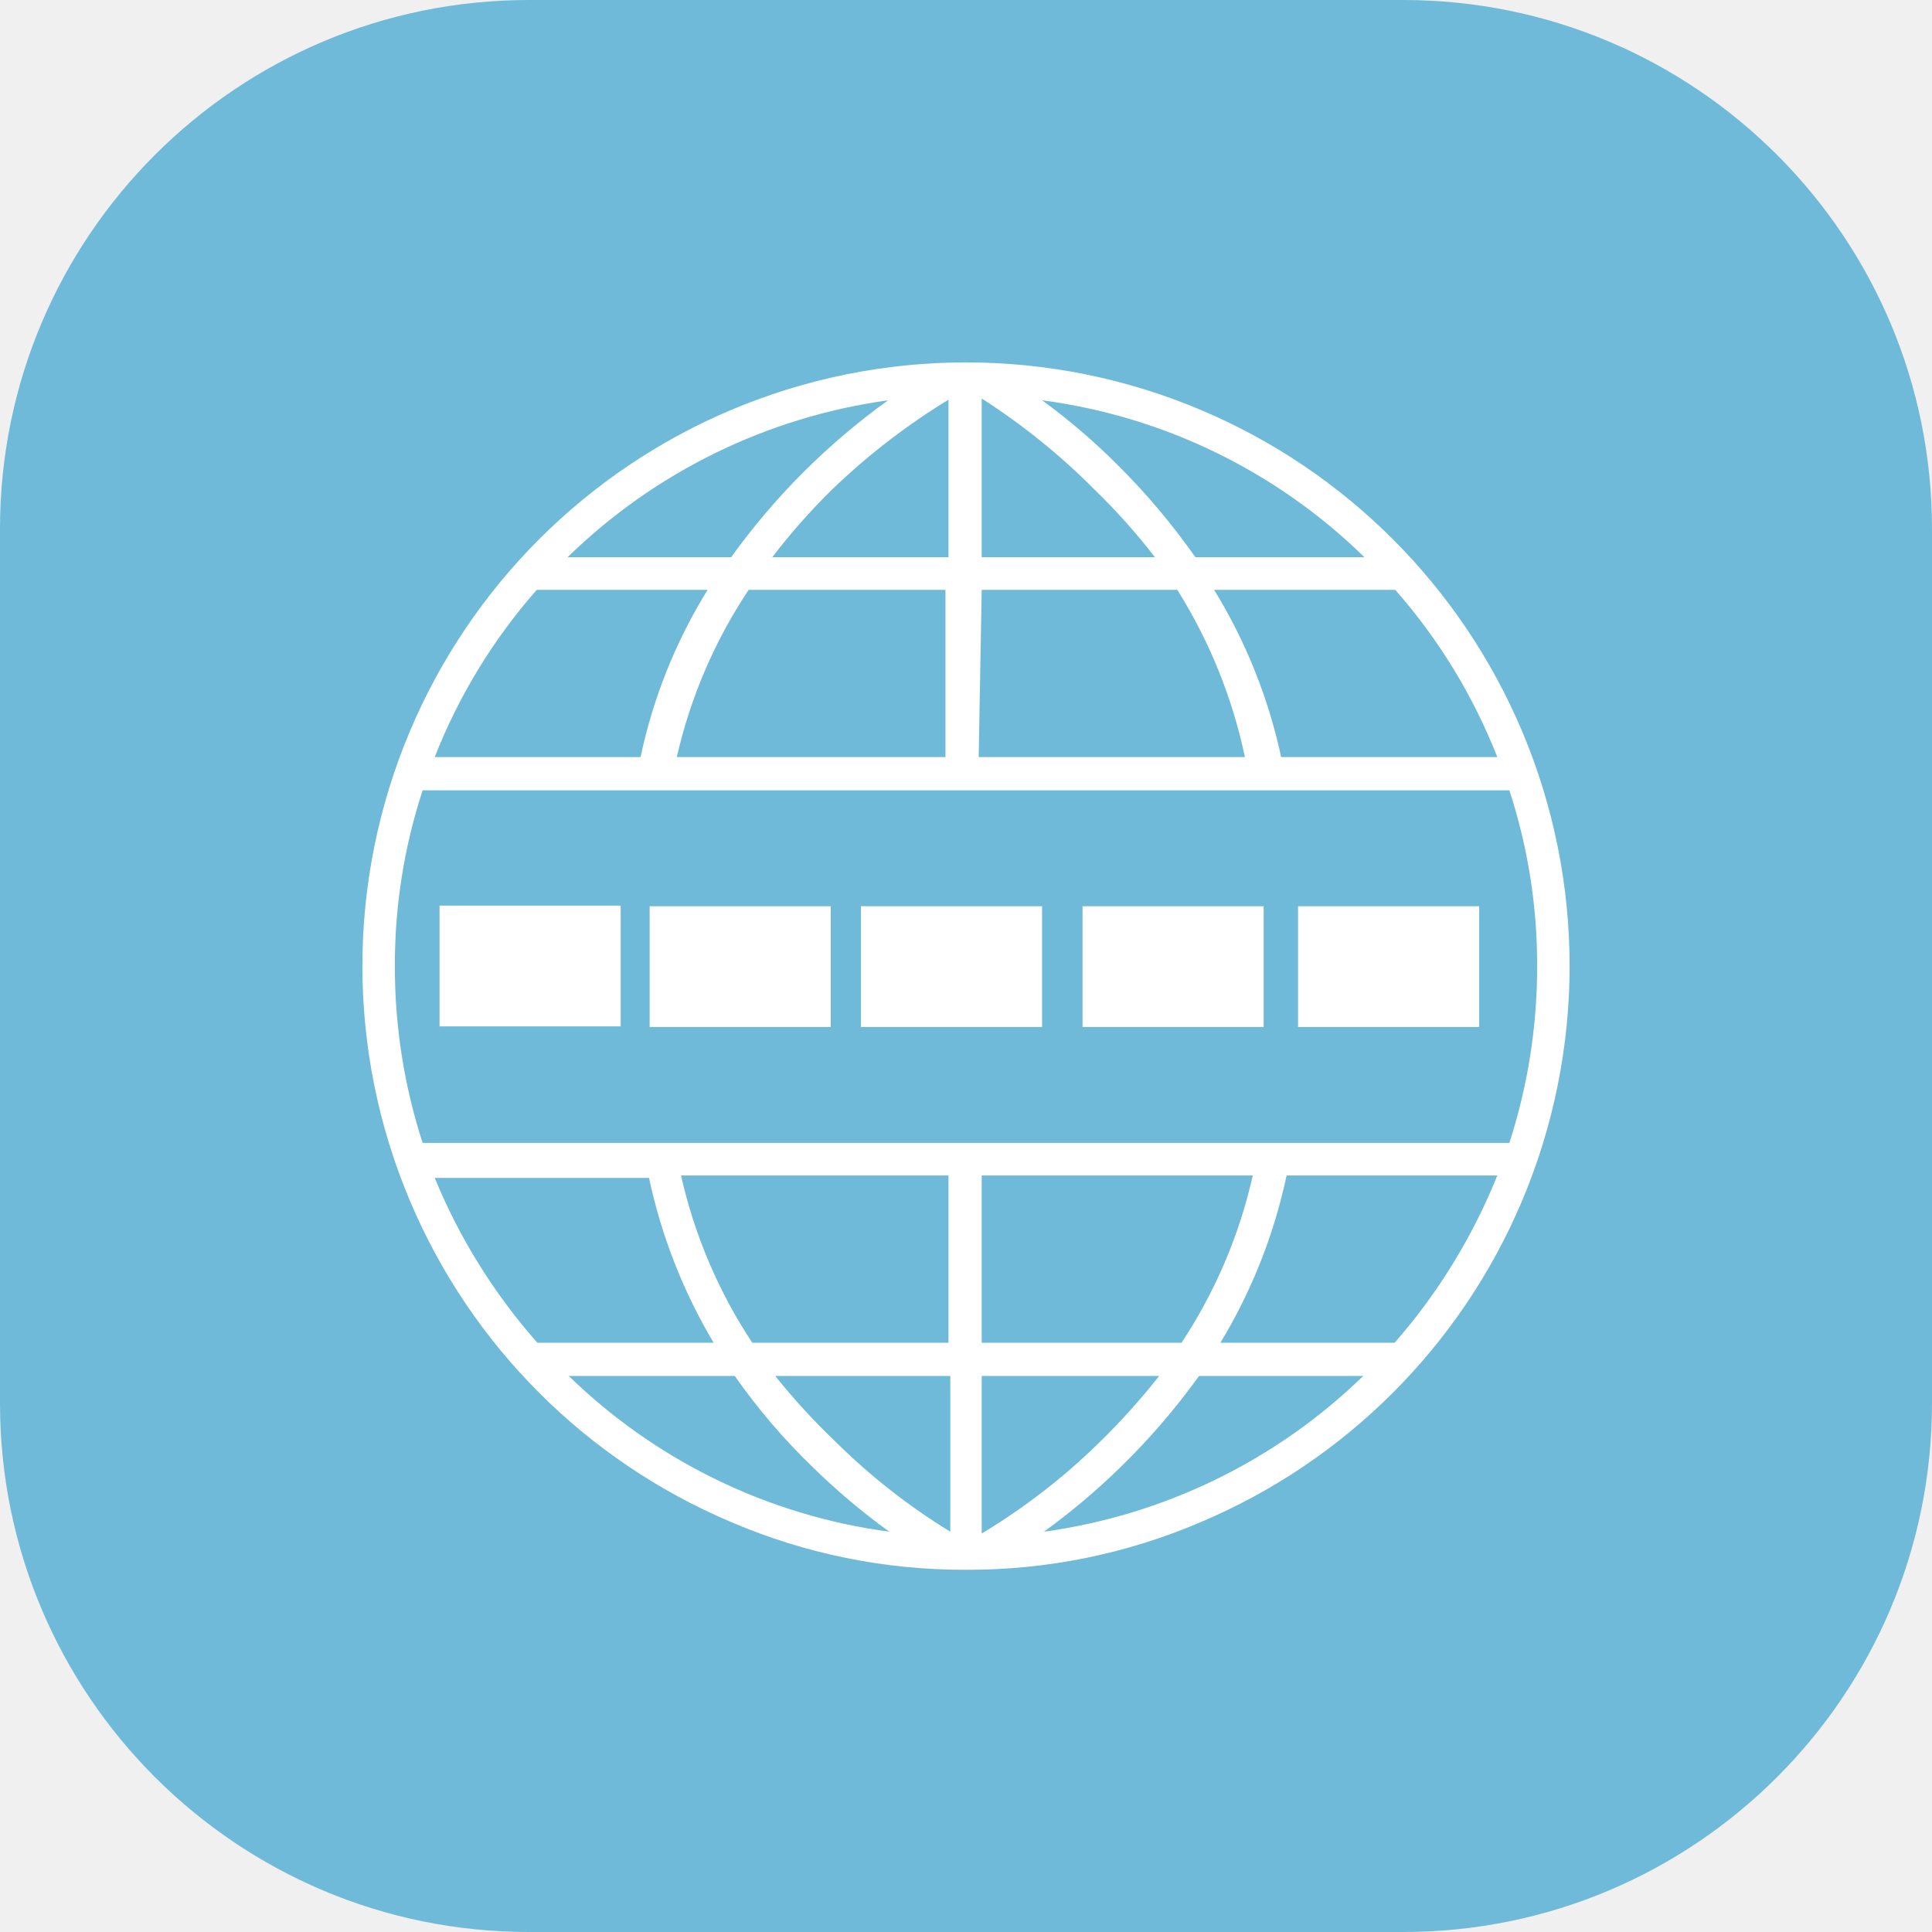
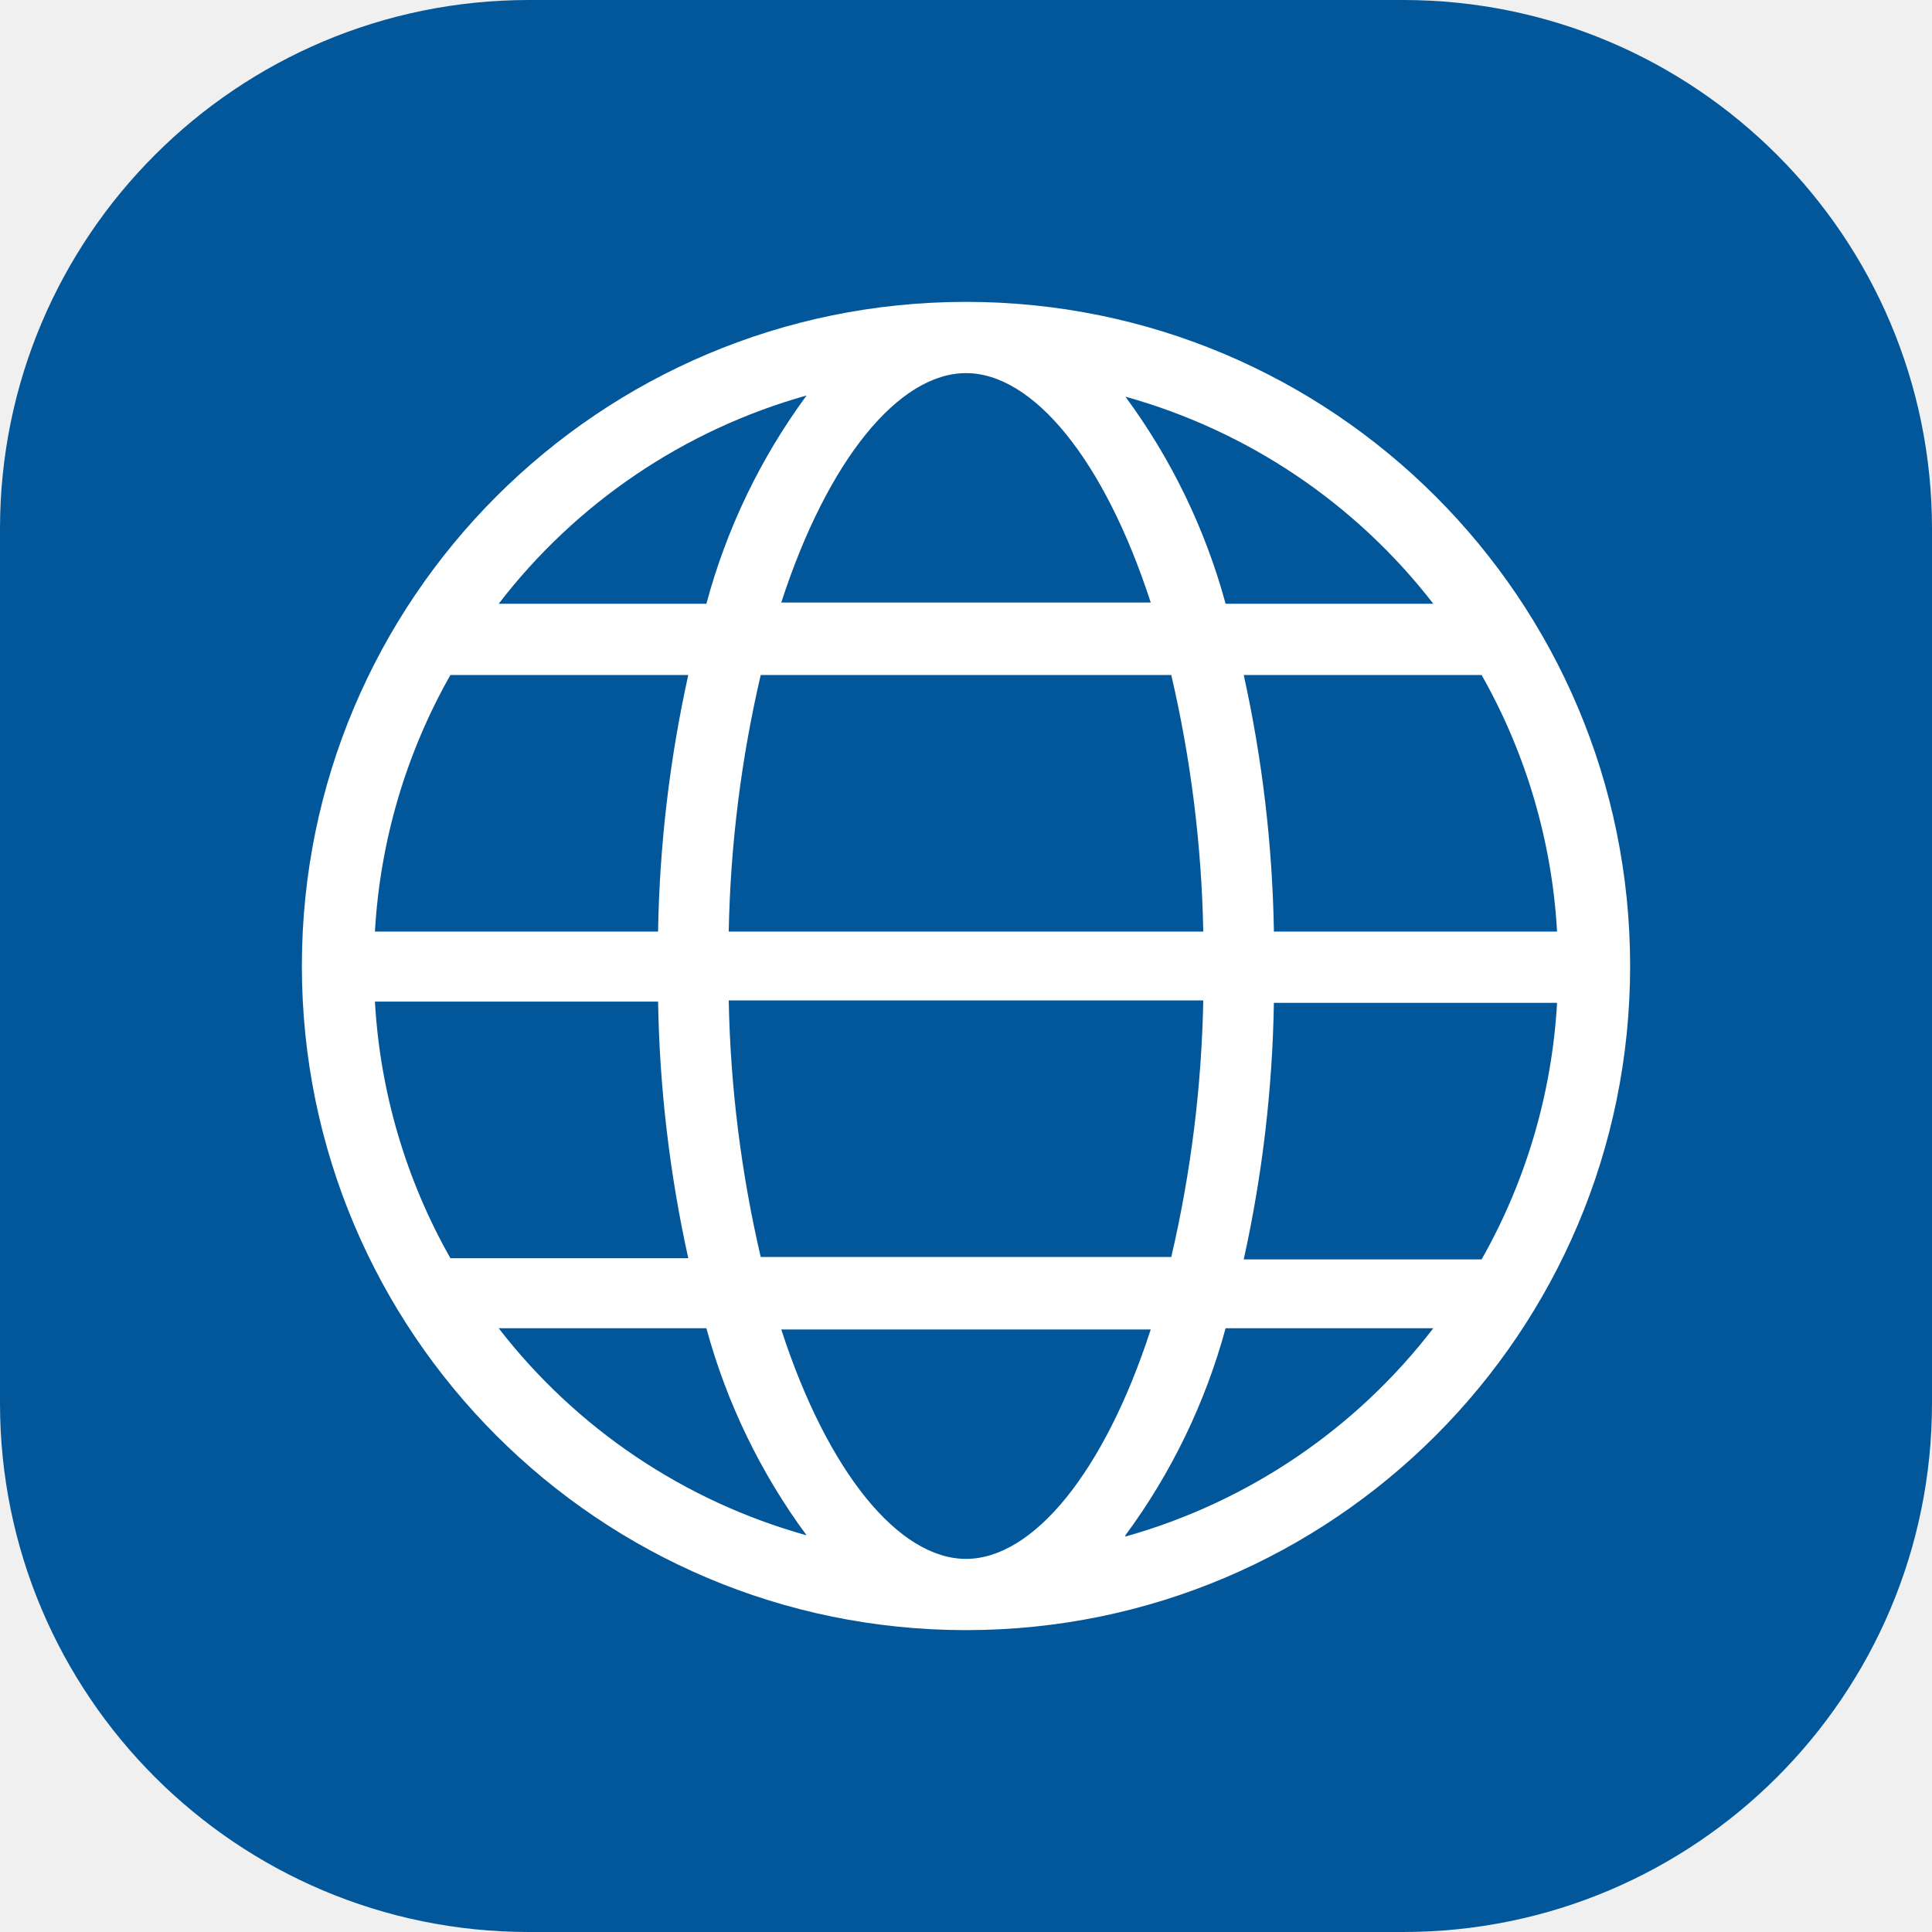
<svg xmlns="http://www.w3.org/2000/svg" width="32" height="32" viewBox="0 0 32 32">
-   <rect width="32" height="32" rx="8.76" fill="#70bad9" />
-   <path d="M16,26a9.77,9.77,0,0,1-3.89-.79,10,10,0,0,1-5.32-5.32,10,10,0,0,1,0-7.78,10,10,0,0,1,5.32-5.32,10,10,0,0,1,7.78,0,10,10,0,0,1,5.32,5.32,10,10,0,0,1,0,7.78,10,10,0,0,1-5.32,5.32A9.77,9.77,0,0,1,16,26Zm.26-3.21V25.4a10.53,10.53,0,0,0,1.94-1.5,11.32,11.32,0,0,0,1-1.11Zm-3.42,0a10.93,10.93,0,0,0,1,1.09,10.47,10.47,0,0,0,1.9,1.49V22.79Zm-3.42,0a9.39,9.39,0,0,0,5.31,2.58,11.19,11.19,0,0,1-1.29-1.09,10.34,10.34,0,0,1-1.27-1.49Zm10.44,0a11.43,11.43,0,0,1-1.3,1.51,11.29,11.29,0,0,1-1.27,1.07,9.43,9.43,0,0,0,5.29-2.58Zm.35-.55H23.1a9.7,9.7,0,0,0,1.7-2.77H21.31a8.94,8.94,0,0,1-1.09,2.76Zm-3.95,0h3.31a8.34,8.34,0,0,0,1.18-2.77H16.26Zm-3.8,0h3.25V19.47H11.28A8.34,8.34,0,0,0,12.46,22.24Zm-3.56,0h2.92l0,0a9,9,0,0,1-1.07-2.73H7.2A9.7,9.7,0,0,0,8.9,22.24ZM7,18.93H25A9.46,9.46,0,0,0,25.46,16,9.29,9.29,0,0,0,25,13.09H7A9.29,9.29,0,0,0,6.54,16,9.46,9.46,0,0,0,7,18.93Zm14.21-6.39H24.8a9.37,9.37,0,0,0-1.69-2.77h-3l0,0A8.85,8.85,0,0,1,21.22,12.54Zm-5,0h4.41A8.51,8.51,0,0,0,19.5,9.77H16.26Zm-5.05,0h4.5V9.77H12.4A8.32,8.32,0,0,0,11.21,12.54Zm-4,0h3.45a8.66,8.66,0,0,1,1.11-2.77H8.89A9.37,9.37,0,0,0,7.2,12.54ZM19.8,9.23h2.8a9.38,9.38,0,0,0-5.34-2.6,10.5,10.5,0,0,1,1.26,1.08A11.33,11.33,0,0,1,19.8,9.23Zm-3.54,0h2.87a10.44,10.44,0,0,0-1-1.12A11,11,0,0,0,16.26,6.6Zm-3.47,0h2.92V6.62A11.16,11.16,0,0,0,13.79,8.1,10.64,10.64,0,0,0,12.79,9.23Zm-3.39,0h2.71a11.35,11.35,0,0,1,2.6-2.6A9.45,9.45,0,0,0,9.4,9.23Z" fill="#fff" />
-   <rect x="7.28" y="15" width="3" height="2" fill="#fff" />
-   <rect x="10.76" y="15.01" width="3" height="2" fill="#fff" />
-   <rect x="21.5" y="15.01" width="3" height="2" fill="#fff" />
-   <rect x="17.93" y="15.01" width="3" height="2" fill="#fff" />
-   <rect x="14.26" y="15.01" width="3" height="2" fill="#fff" />
+   <rect width="32" height="32" rx="8.76" fill="#02579b" />
+   <path d="M16,5A11,11,0,1,0,27,16,11,11,0,0,0,16,5Zm0,20.82c-1.11,0-2.29-1.43-3.06-3.8h6.12C18.29,24.39,17.11,25.82,16,25.82Zm-3.4-5a20.46,20.46,0,0,1-.53-4.25h7.86a20.46,20.46,0,0,1-.53,4.25ZM6.21,16.59H10.9a21.35,21.35,0,0,0,.5,4.25H7.46A9.74,9.74,0,0,1,6.21,16.59ZM16,6.18c1.11,0,2.29,1.43,3.06,3.8H12.94C13.71,7.61,14.89,6.18,16,6.18Zm3.4,5a20.46,20.46,0,0,1,.53,4.25H12.07a20.46,20.46,0,0,1,.53-4.25Zm-8.5,4.25H6.21a9.74,9.74,0,0,1,1.25-4.25H11.4A21.35,21.35,0,0,0,10.9,15.41Zm10.2,1.18h4.69a9.74,9.74,0,0,1-1.25,4.25H20.6A21.35,21.35,0,0,0,21.1,16.59Zm0-1.18a21.35,21.35,0,0,0-.5-4.25h3.94a9.74,9.74,0,0,1,1.25,4.25ZM23.74,10H20.3a10.35,10.35,0,0,0-1.66-3.43A9.76,9.76,0,0,1,23.74,10ZM13.36,6.55A10.35,10.35,0,0,0,11.7,10H8.26A9.76,9.76,0,0,1,13.36,6.55ZM8.26,22H11.7a10.35,10.35,0,0,0,1.66,3.43A9.76,9.76,0,0,1,8.26,22Zm10.38,3.43A10.35,10.35,0,0,0,20.3,22h3.44A9.76,9.76,0,0,1,18.64,25.45Z" fill="#fff" />
</svg>
